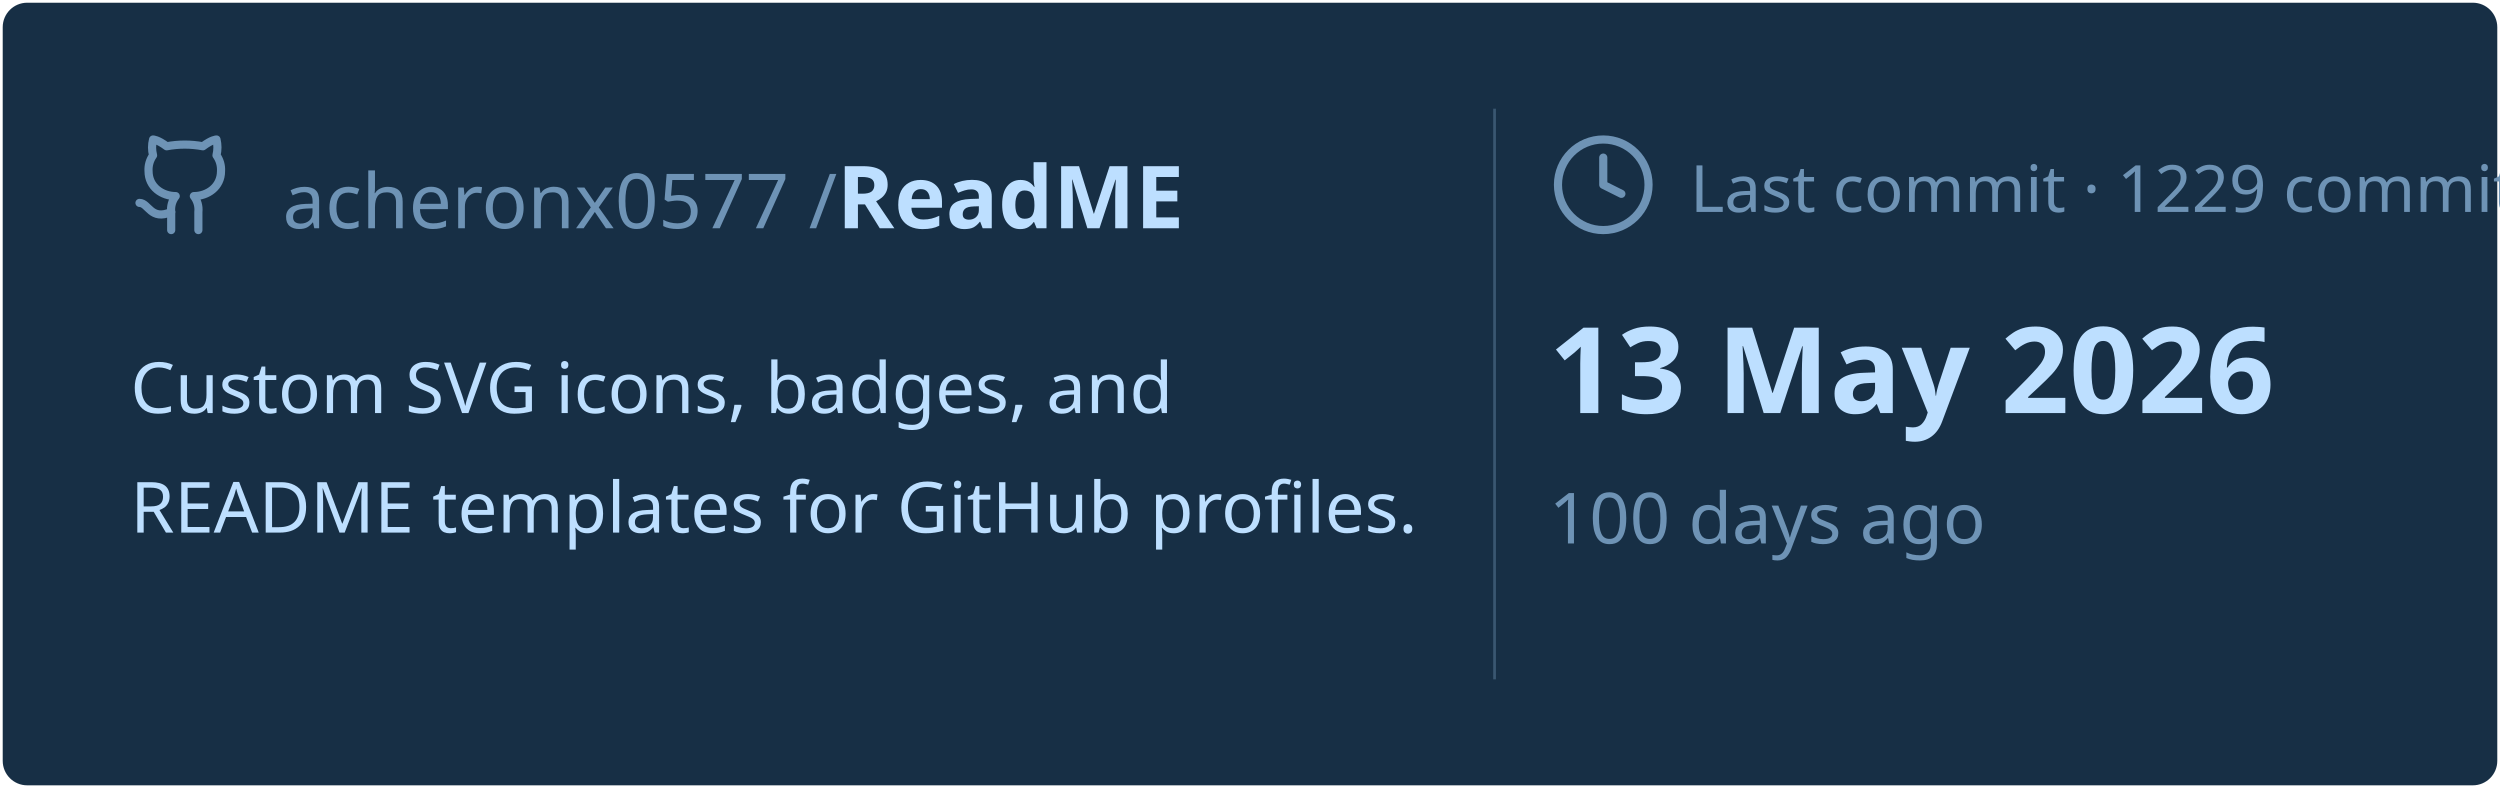
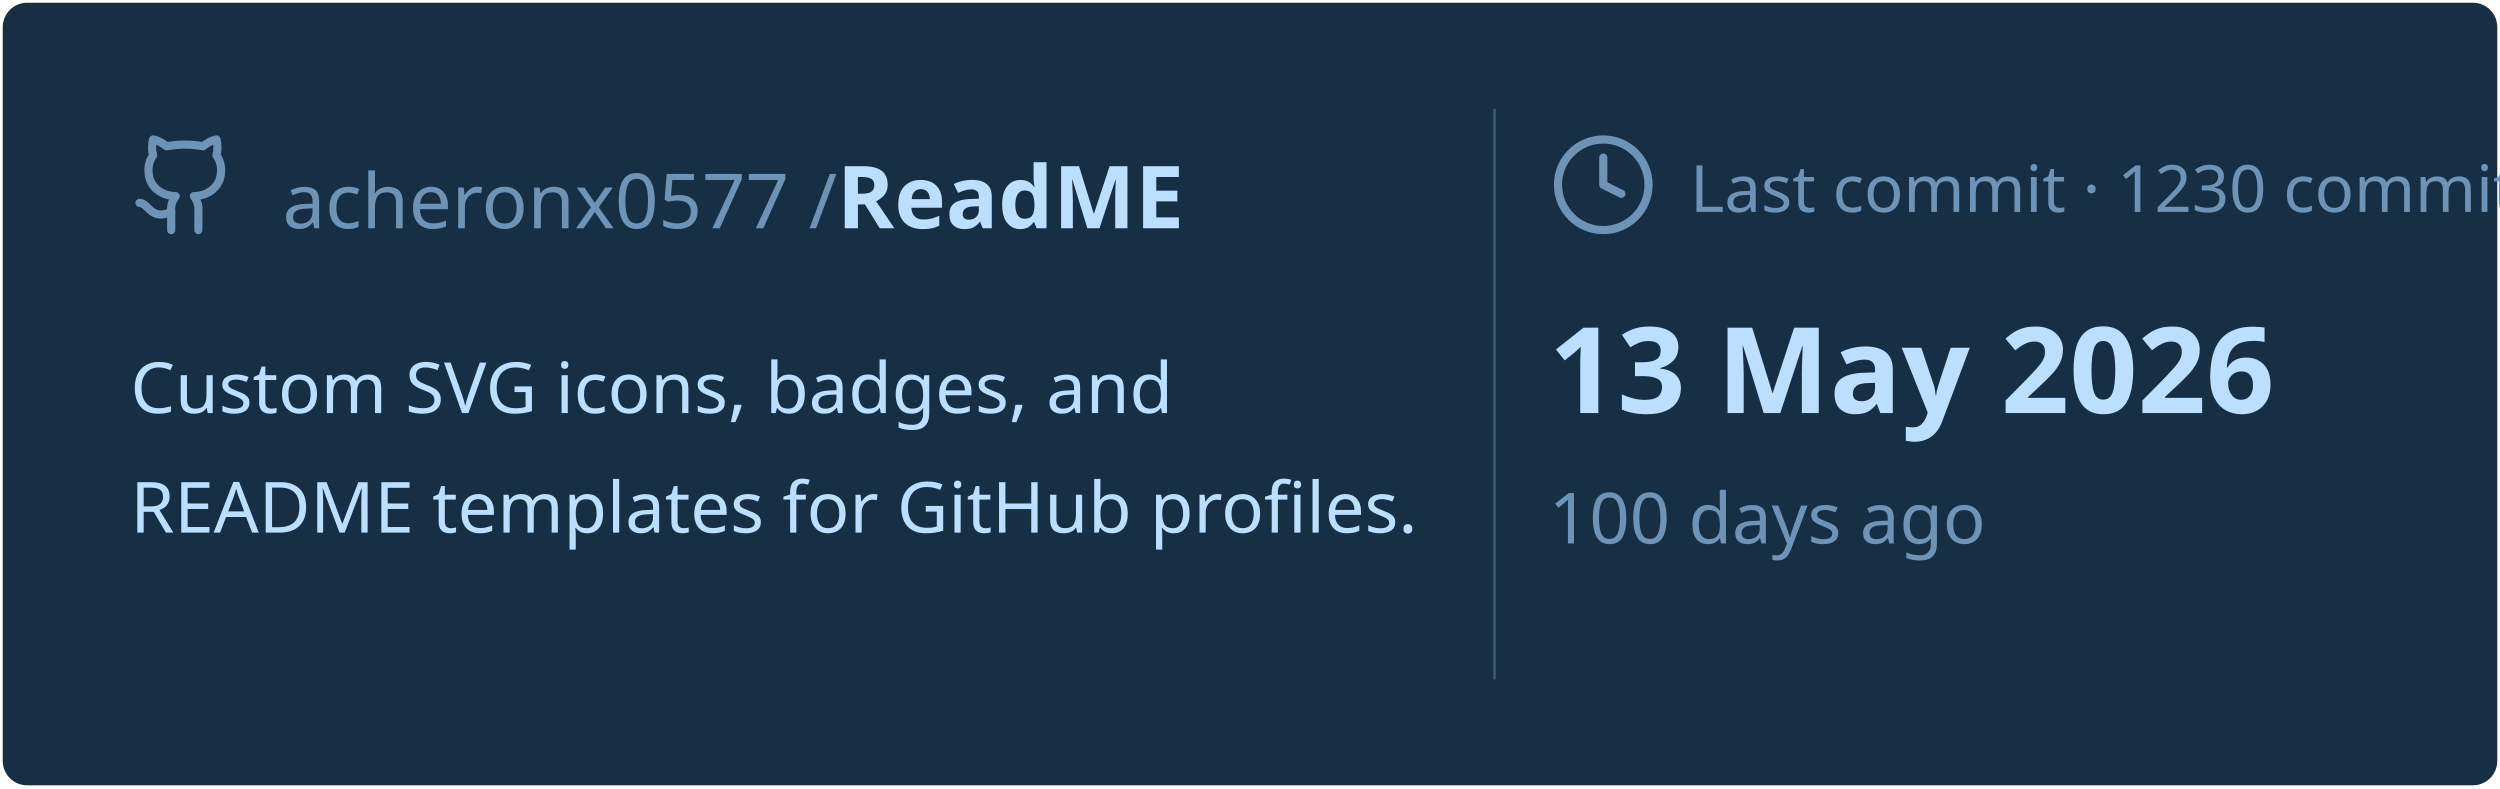
<svg xmlns="http://www.w3.org/2000/svg" viewBox="0 0 460 145" width="460px" height="145px">
  <rect stroke="#000000" stroke-opacity="0" fill="#172F45" rx="4.5" x="0.5" y="0.5" width="459" height="144" />
  <g transform="translate(24, 42)">
    <svg x="0" y="-18" width="20" height="20" viewBox="0 0 24 24" fill="none" stroke="#6E93B5" stroke-width="1.8" stroke-linecap="round" stroke-linejoin="round">
      <path d="M15 22v-4a4.8 4.8 0 0 0-1-3.5c3 0 6-2 6-5.5.08-1.25-.27-2.48-1-3.5.28-1.15.28-2.35 0-3.5 0 0-1 0-3 1.5-2.64-.5-5.36-.5-8 0C6 2 5 2 5 2c-.3 1.15-.3 2.35 0 3.5A5.403 5.403 0 0 0 4 9c0 3.5 3 5.5 6 5.5-.39.49-.68 1.05-.85 1.65-.17.6-.22 1.23-.15 1.85v4" />
      <path d="M9 18c-4.51 2-5-2-7-2" />
    </svg>
    <text x="28" y="0" font-family="&quot;Segoe UI&quot;, Ubuntu, sans-serif" font-size="14" font-weight="400" fill="#6E93B5">acheronx0577 /</text>
    <text x="130" y="0" font-family="&quot;Segoe UI&quot;, Ubuntu, sans-serif" font-size="16" font-weight="700" fill="#BDDFFF">ReadME</text>
  </g>
  <text x="24" y="76" font-family="&quot;Segoe UI&quot;, Ubuntu, sans-serif" font-size="13" font-weight="400" fill="#BDDFFF">Custom SVG icons, badges, and</text>
  <text x="24" y="98" font-family="&quot;Segoe UI&quot;, Ubuntu, sans-serif" font-size="13" font-weight="400" fill="#BDDFFF">README templates for GitHub profiles.</text>
  <line x1="275" y1="20" x2="275" y2="125" stroke="#6E93B5" stroke-width="0.5" stroke-opacity="0.4" />
  <svg x="285" y="24" width="20" height="20" viewBox="0 0 24 24" fill="none" stroke="#6E93B5" stroke-width="1.8" stroke-linecap="round" stroke-linejoin="round">
    <circle cx="12" cy="12" r="10" />
    <polyline points="12 6 12 12 16 14" />
  </svg>
-   <text x="311" y="39" font-family="&quot;Segoe UI&quot;, Ubuntu, sans-serif" font-size="12" font-weight="400" fill="#6E93B5">Last commit · 1229 commits</text>
+   <text x="311" y="39" font-family="&quot;Segoe UI&quot;, Ubuntu, sans-serif" font-size="12" font-weight="400" fill="#6E93B5">Last commit · 1230 commits</text>
  <text x="285" y="76" font-family="&quot;Segoe UI&quot;, Ubuntu, sans-serif" font-size="22" font-weight="700" fill="#BDDFFF">13 May 2026</text>
  <text x="285" y="100" font-family="&quot;Segoe UI&quot;, Ubuntu, sans-serif" font-size="13" font-weight="400" fill="#6E93B5">100 days ago</text>
</svg>
